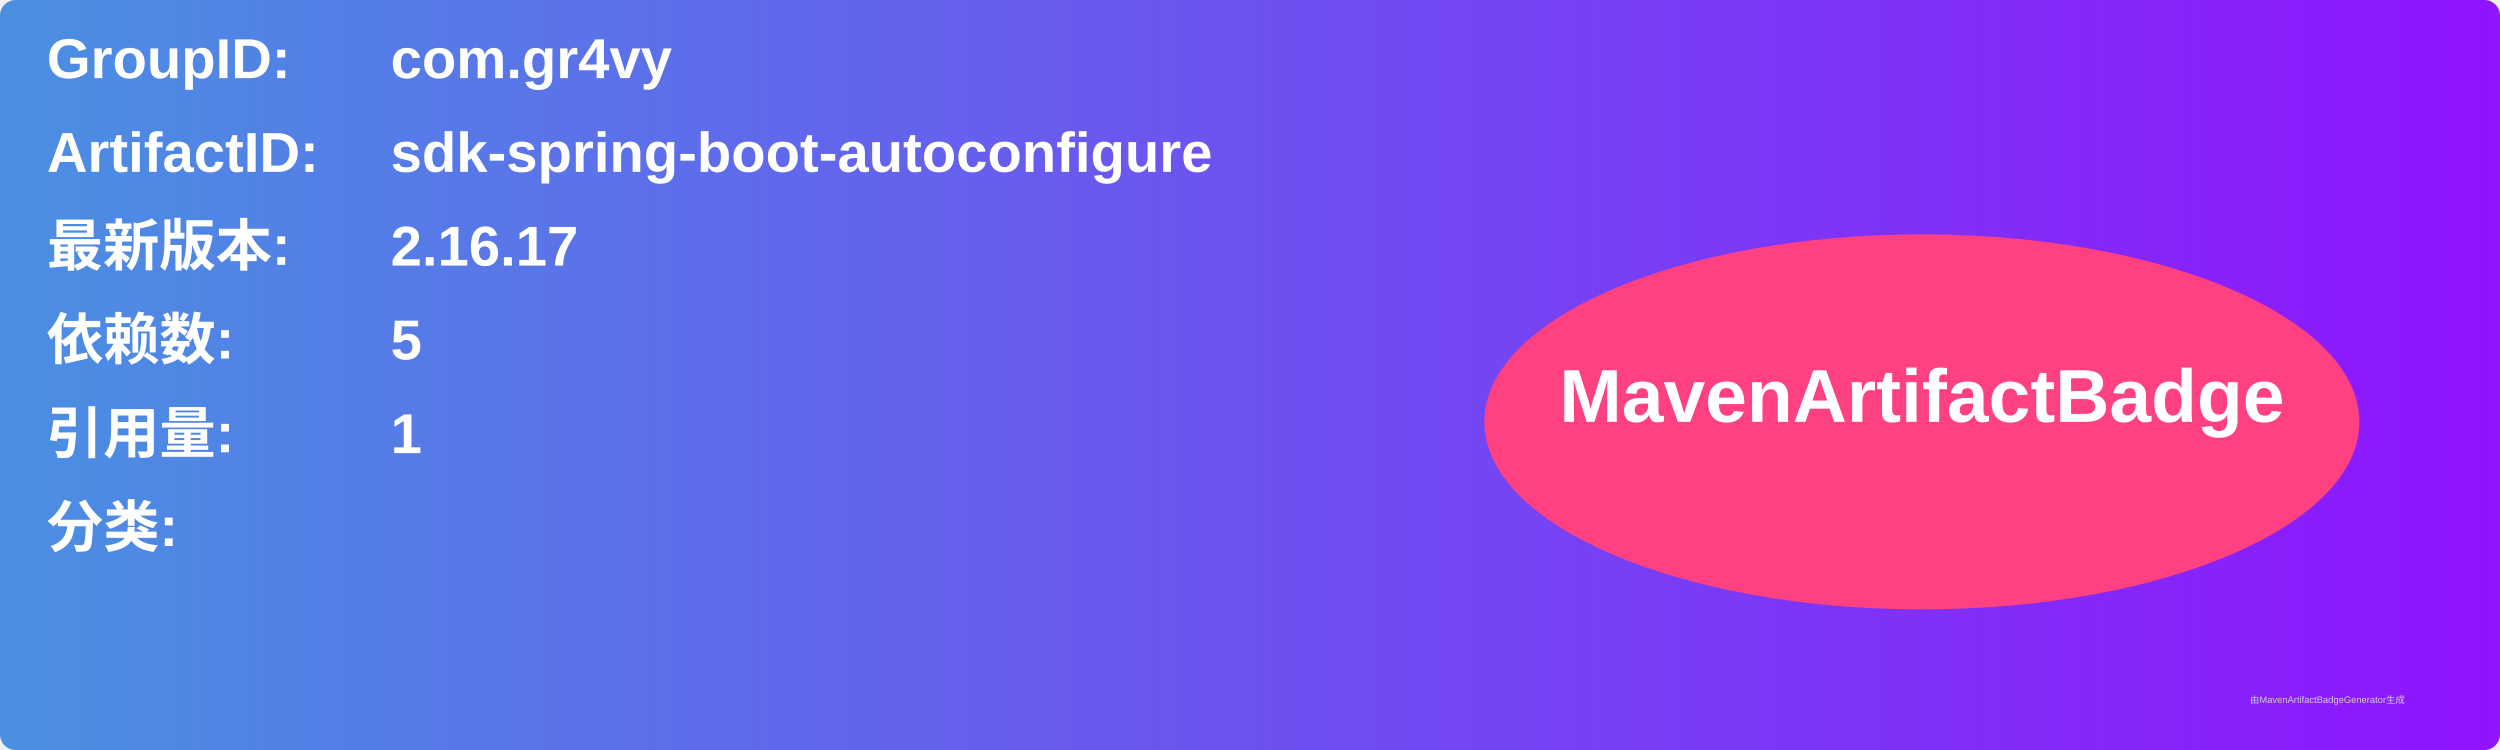
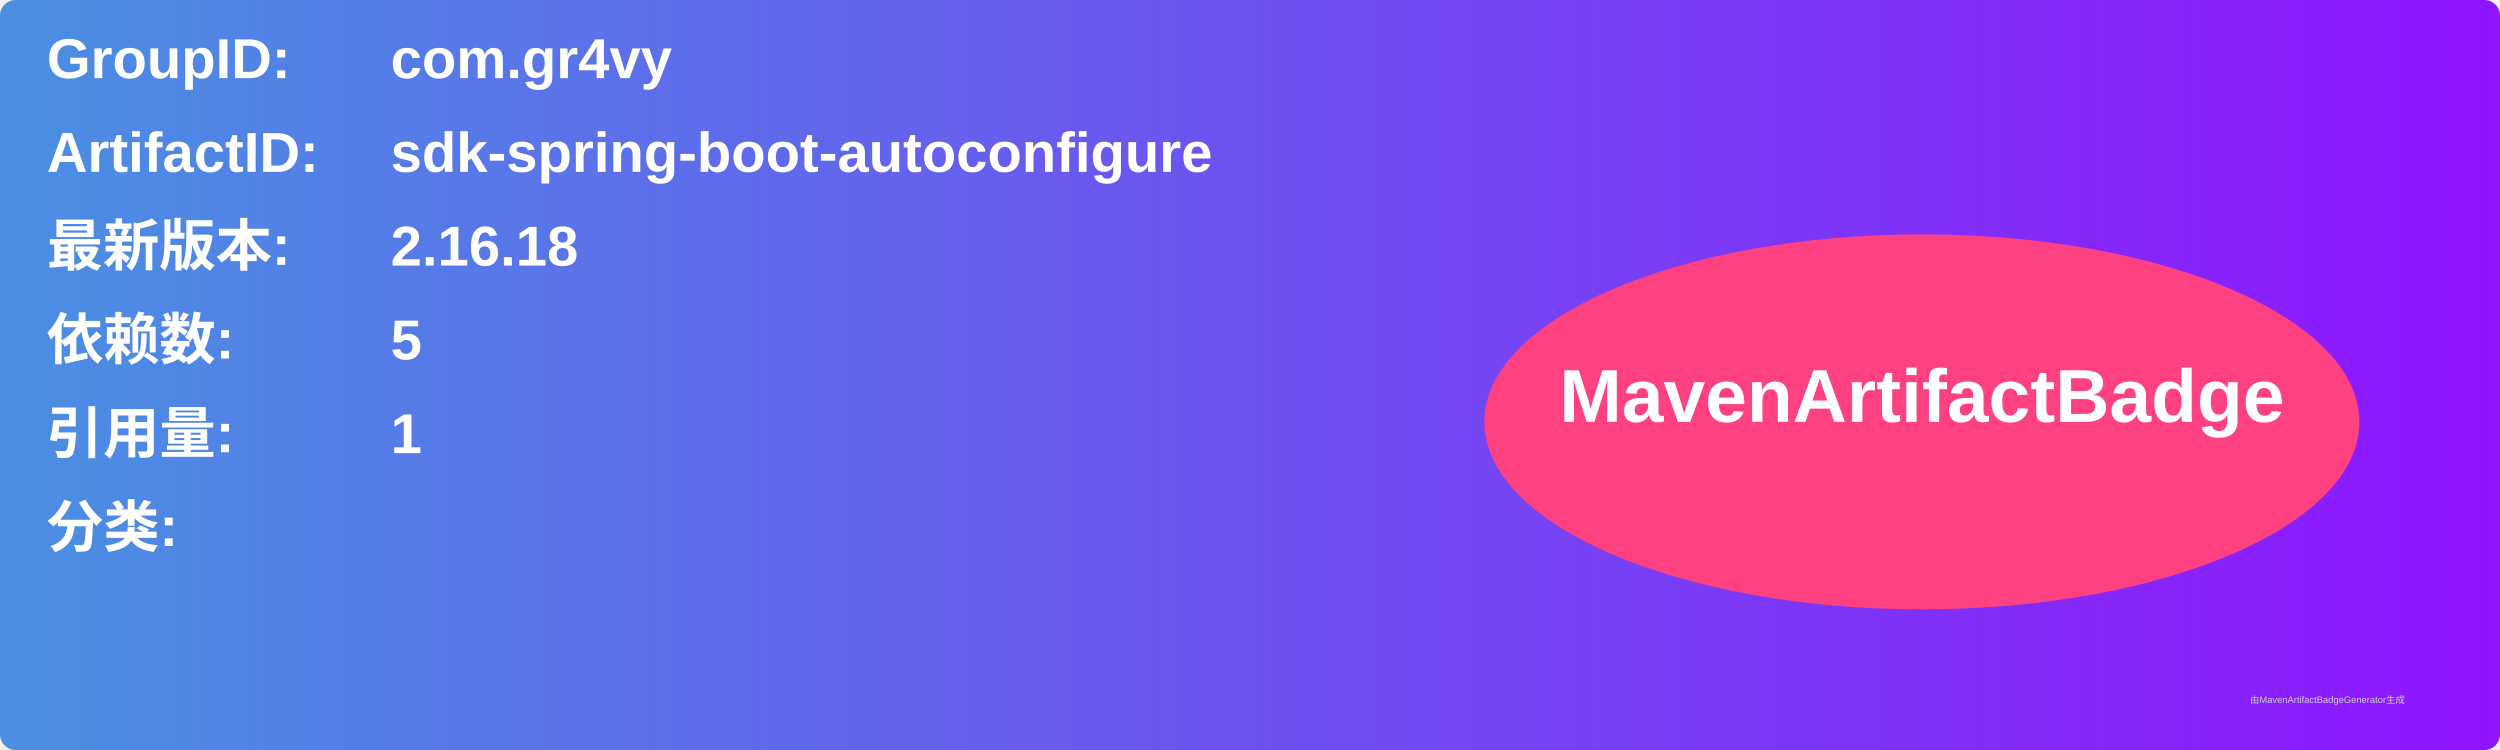
<svg xmlns="http://www.w3.org/2000/svg" width="800" height="240" viewBox="0 0 800 240">
  <linearGradient id="grad" x1="0%" y1="0%" x2="100%" y2="0%">
    <stop offset="0%" stop-color="#4a90e2" />
    <stop offset="100%" stop-color="#9013fe" />
  </linearGradient>
  <rect width="100%" height="100%" rx="5" ry="5" fill="url(#grad)" />
  <g transform="translate(15, 15)">
    <text x="0" y="10" font-family="Arial" font-size="18" fill="white" font-weight="bold" width="260">GroupID:</text>
    <text x="110" y="10" font-family="Arial" font-size="18" fill="white" font-weight="bold" width="460">com.gr4vy</text>
    <text x="0" y="40" font-family="Arial" font-size="18" fill="white" font-weight="bold" width="260">ArtifactID:</text>
    <text x="110" y="40" font-family="Arial" font-size="18" fill="white" font-weight="bold" width="460">sdk-spring-boot-autoconfigure</text>
    <text x="0" y="70" font-family="Arial" font-size="18" fill="white" font-weight="bold">最新版本:</text>
    <text x="110" y="70" font-family="Arial" font-size="18" fill="white" font-weight="bold">
-       <tspan font-weight="bold">2.16.17</tspan>
+       <tspan font-weight="bold">2.16.18</tspan>
    </text>
    <text x="0" y="100" font-family="Arial" font-size="18" fill="white" font-weight="bold">依赖数: </text>
    <text x="110" y="100" font-family="Arial" font-size="18" fill="white">
      <tspan font-weight="bold">5</tspan>
    </text>
    <text x="0" y="130" font-family="Arial" font-size="18" fill="white" font-weight="bold">引用量: </text>
    <text x="110" y="130" font-family="Arial" font-size="18" fill="white">
      <tspan font-weight="bold">1</tspan>
    </text>
    <text x="0" y="160" font-family="Arial" font-size="18" fill="white" font-weight="bold">分类:</text>
    <text x="10" y="190" font-family="Arial" font-size="10" fill="white">
      <tspan font-weight="bold" />
    </text>
    <ellipse cx="600" cy="120" rx="140" ry="60" fill="#ff4081" />
    <text x="600" y="120" text-anchor="middle" font-family="Arial" font-size="24" fill="white" font-weight="bold">MavenArtifactBadge</text>
  </g>
  <text x="720" y="225" font-family="Arial" font-size="3" fill="#d0d0d0">由MavenArtifactBadgeGenerator生成</text>
</svg>
